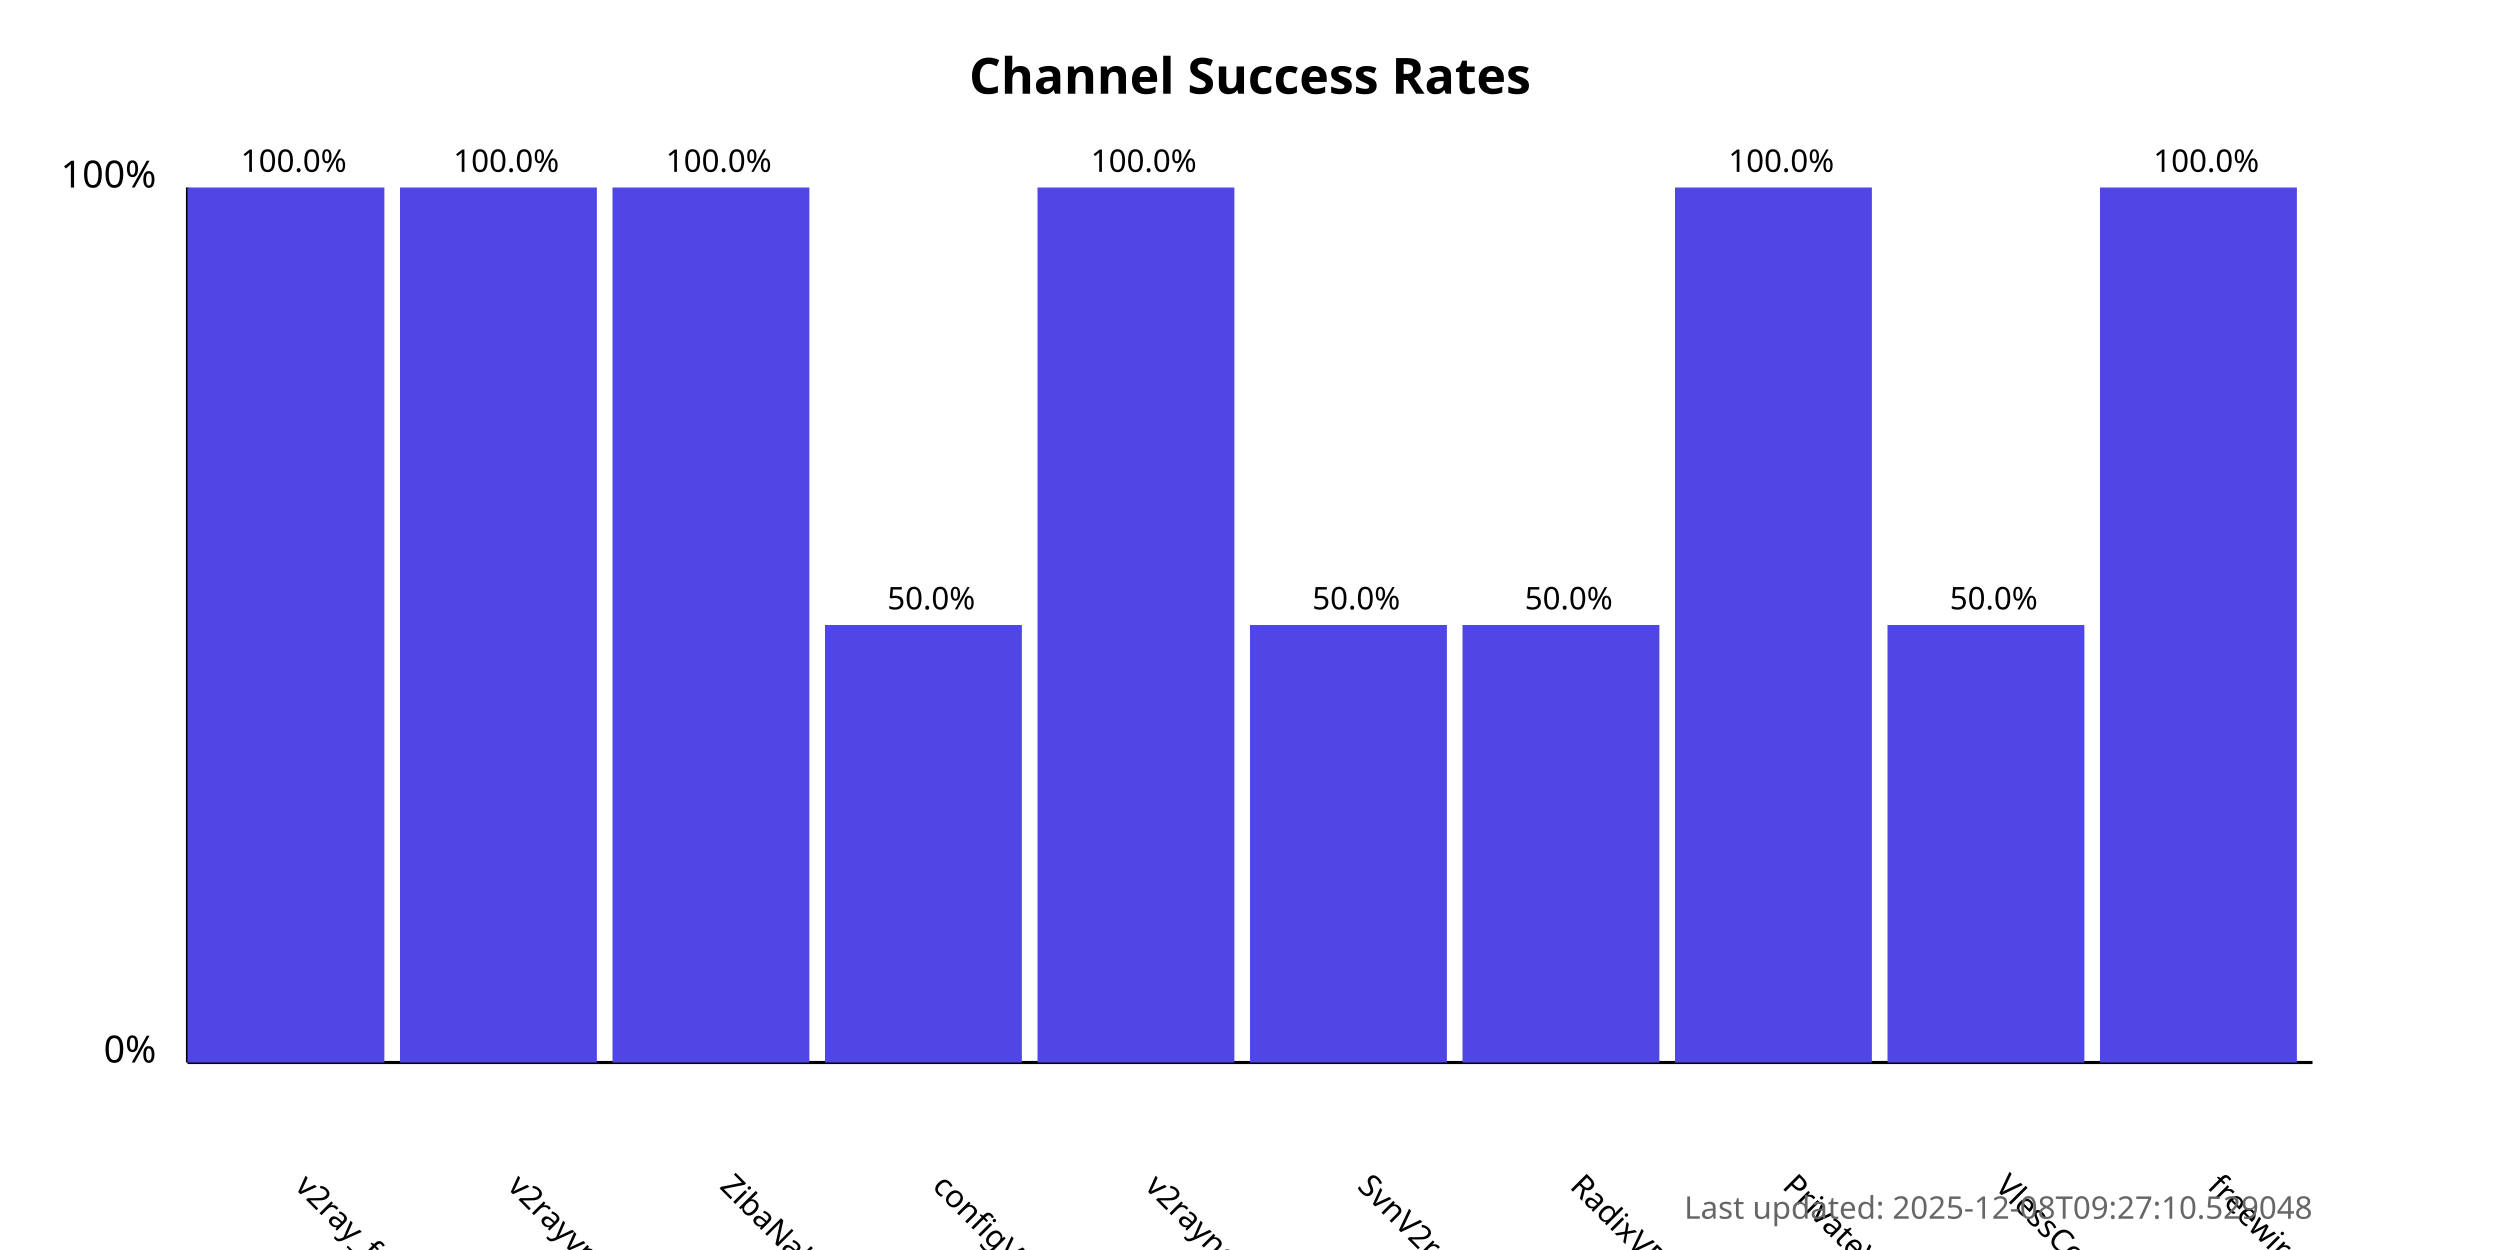
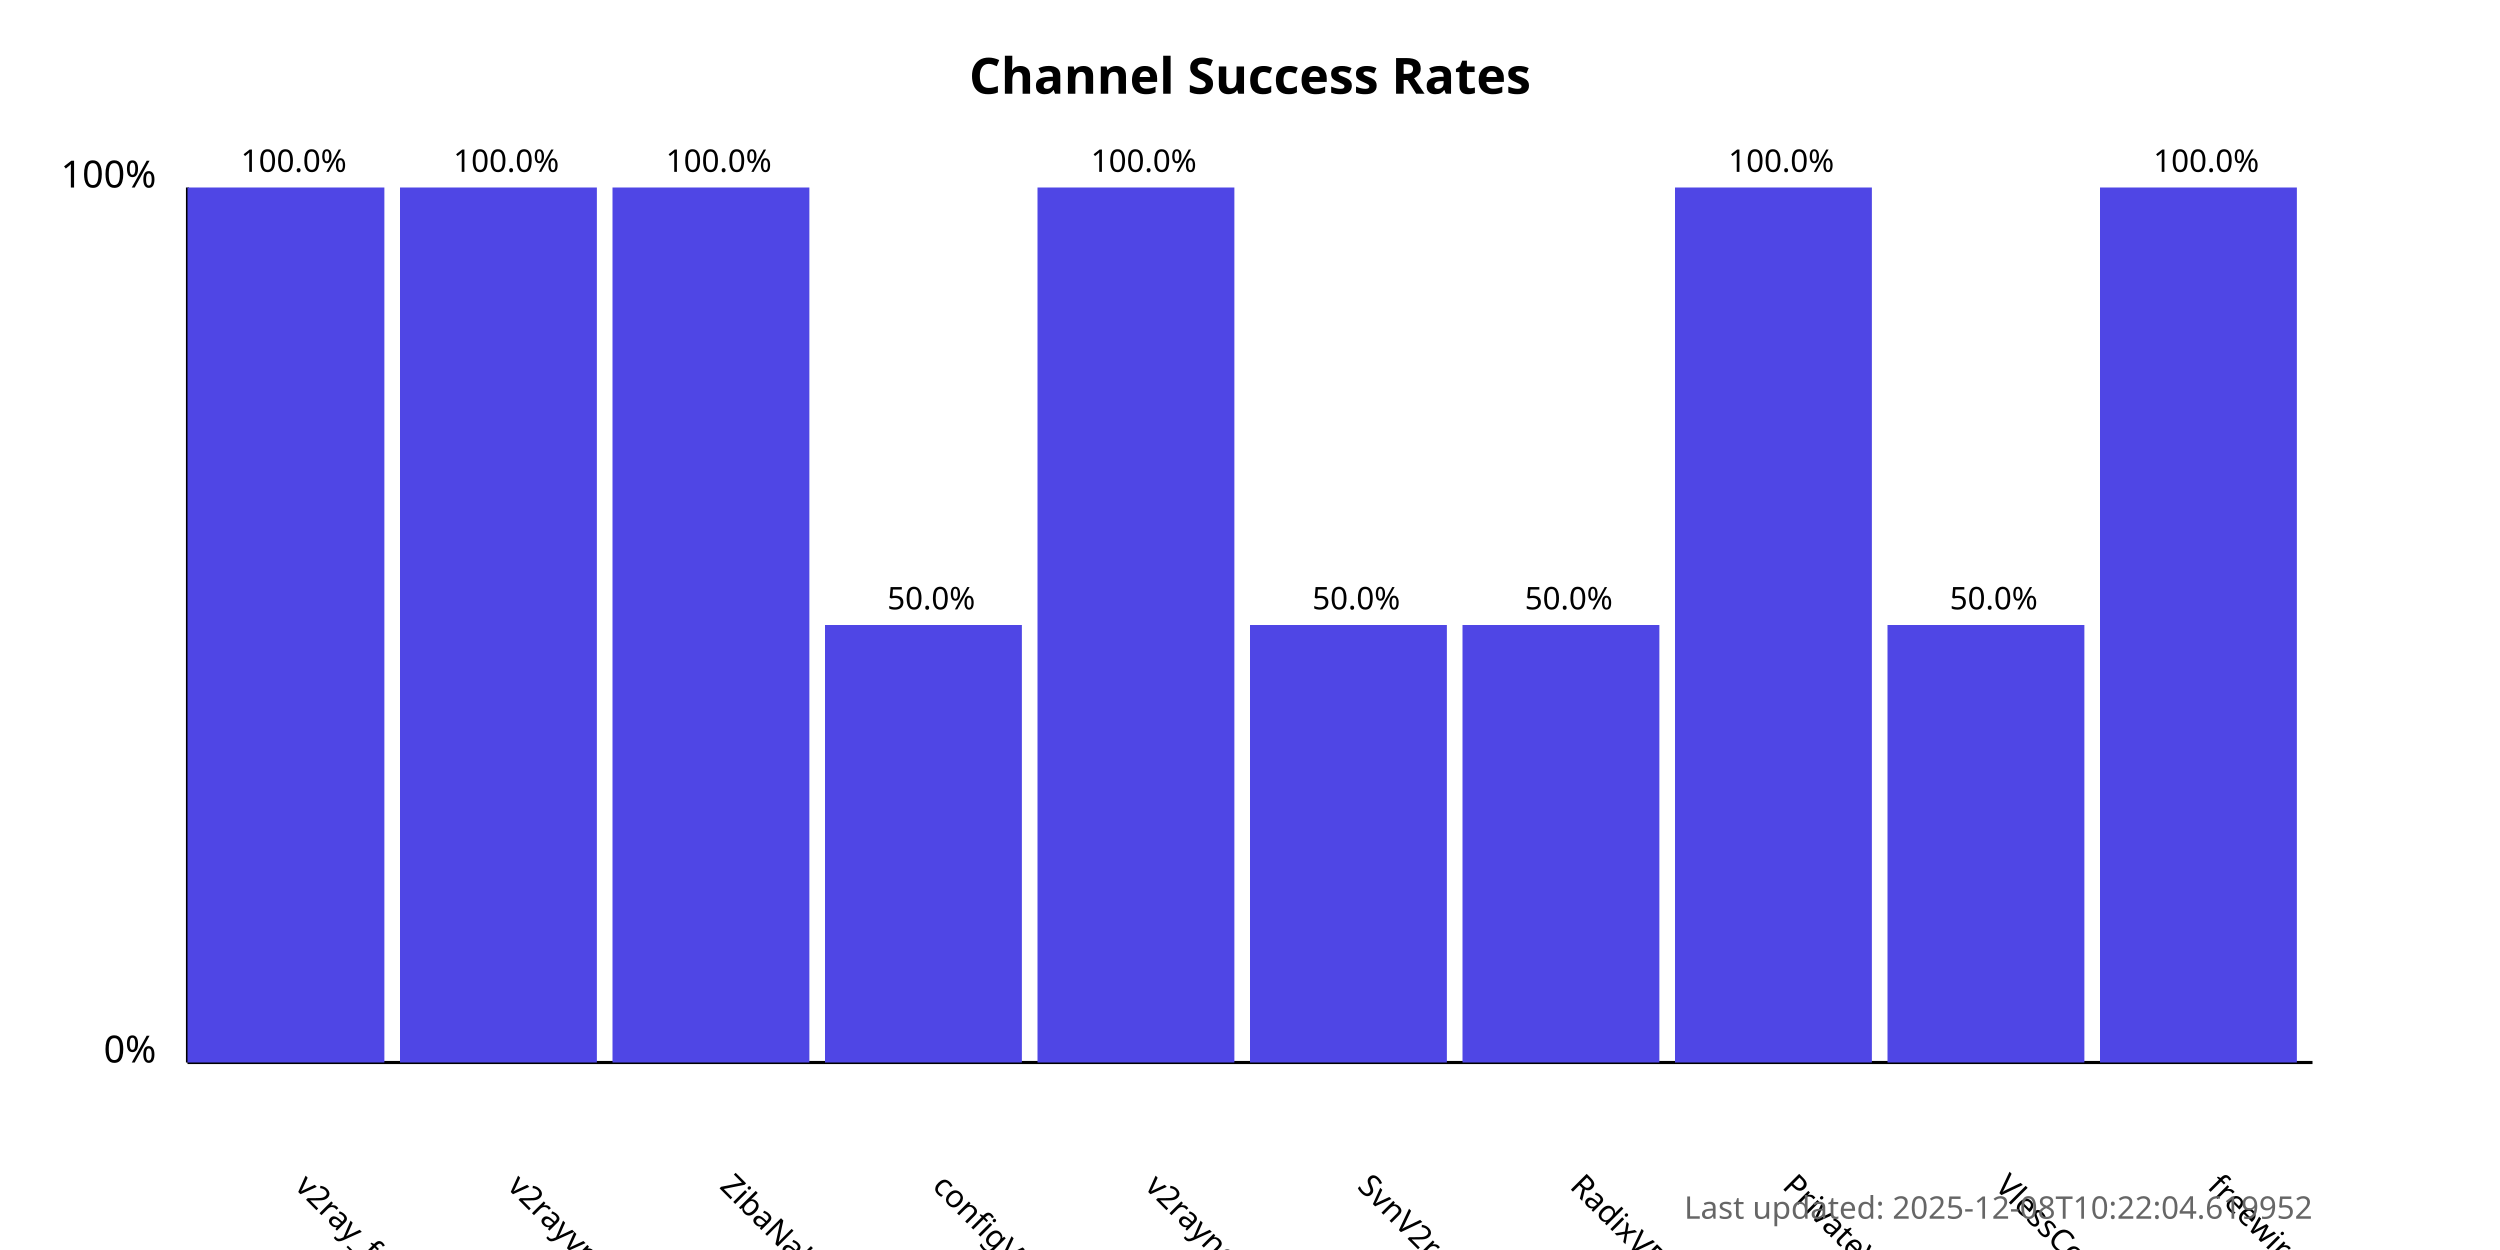
<svg xmlns="http://www.w3.org/2000/svg" width="800" height="400">
  <style>
            .chart-title { font: bold 16px sans-serif; }
            .axis-label { font: 12px sans-serif; }
            .tick-label { font: 10px sans-serif; }
            .bar { fill: #4f46e5; }
            .bar:hover { fill: #6366f1; }
            .timestamp { font: 10px sans-serif; fill: #666; }
        </style>
  <text x="400.0" y="30" text-anchor="middle" class="chart-title">
            Channel Success Rates
        </text>
  <line x1="60" y1="340" x2="60" y2="60" stroke="black" stroke-width="1" />
  <line x1="60" y1="340" x2="740" y2="340" stroke="black" stroke-width="1" />
  <text x="50" y="340" text-anchor="end" class="axis-label">0%</text>
  <text x="50" y="60" text-anchor="end" class="axis-label">100%</text>
  <g>
    <rect x="60" y="60.0" width="63.0" height="280.0" class="bar" />
    <text x="94.0" y="380" transform="rotate(45, 94.0, 380)" text-anchor="start" class="tick-label">
                v2ray_free_conf
            </text>
    <text x="94.0" y="55.0" text-anchor="middle" class="tick-label">
                100.0%
            </text>
  </g>
  <g>
    <rect x="128.0" y="60.0" width="63.0" height="280.0" class="bar" />
    <text x="162.0" y="380" transform="rotate(45, 162.0, 380)" text-anchor="start" class="tick-label">
                v2rayvpno
            </text>
    <text x="162.0" y="55.0" text-anchor="middle" class="tick-label">
                100.0%
            </text>
  </g>
  <g>
    <rect x="196.0" y="60.0" width="63.0" height="280.0" class="bar" />
    <text x="230.0" y="380" transform="rotate(45, 230.0, 380)" text-anchor="start" class="tick-label">
                ZibaNabz
            </text>
    <text x="230.0" y="55.0" text-anchor="middle" class="tick-label">
                100.0%
            </text>
  </g>
  <g>
    <rect x="264.0" y="200.0" width="63.0" height="140.0" class="bar" />
    <text x="298.0" y="380" transform="rotate(45, 298.0, 380)" text-anchor="start" class="tick-label">
                configV2rayForFree
            </text>
    <text x="298.0" y="195.0" text-anchor="middle" class="tick-label">
                50.0%
            </text>
  </g>
  <g>
    <rect x="332.0" y="60.0" width="63.0" height="280.0" class="bar" />
    <text x="366.0" y="380" transform="rotate(45, 366.0, 380)" text-anchor="start" class="tick-label">
                v2rayngvpn
            </text>
    <text x="366.0" y="55.0" text-anchor="middle" class="tick-label">
                100.0%
            </text>
  </g>
  <g>
    <rect x="400.0" y="200.0" width="63.0" height="140.0" class="bar" />
    <text x="434.0" y="380" transform="rotate(45, 434.0, 380)" text-anchor="start" class="tick-label">
                SvnV2ray
            </text>
    <text x="434.0" y="195.0" text-anchor="middle" class="tick-label">
                50.0%
            </text>
  </g>
  <g>
    <rect x="468.0" y="200.0" width="63.0" height="140.0" class="bar" />
    <text x="502.0" y="380" transform="rotate(45, 502.0, 380)" text-anchor="start" class="tick-label">
                RadixVPN
            </text>
    <text x="502.0" y="195.0" text-anchor="middle" class="tick-label">
                50.0%
            </text>
  </g>
  <g>
    <rect x="536.0" y="60.0" width="63.0" height="280.0" class="bar" />
    <text x="570.0" y="380" transform="rotate(45, 570.0, 380)" text-anchor="start" class="tick-label">
                PrivateVPNs
            </text>
    <text x="570.0" y="55.0" text-anchor="middle" class="tick-label">
                100.0%
            </text>
  </g>
  <g>
    <rect x="604.0" y="200.0" width="63.0" height="140.0" class="bar" />
    <text x="638.0" y="380" transform="rotate(45, 638.0, 380)" text-anchor="start" class="tick-label">
                VlessConfig
            </text>
    <text x="638.0" y="195.0" text-anchor="middle" class="tick-label">
                50.0%
            </text>
  </g>
  <g>
    <rect x="672.0" y="60.0" width="63.0" height="280.0" class="bar" />
    <text x="706.0" y="380" transform="rotate(45, 706.0, 380)" text-anchor="start" class="tick-label">
                freewireguard
            </text>
    <text x="706.0" y="55.0" text-anchor="middle" class="tick-label">
                100.0%
            </text>
  </g>
  <text x="740" y="390" text-anchor="end" class="timestamp">
-             Last updated: 2025-12-08T09:27:10.529048
+             Last updated: 2025-12-08T10:22:04.619952
        </text>
</svg>
